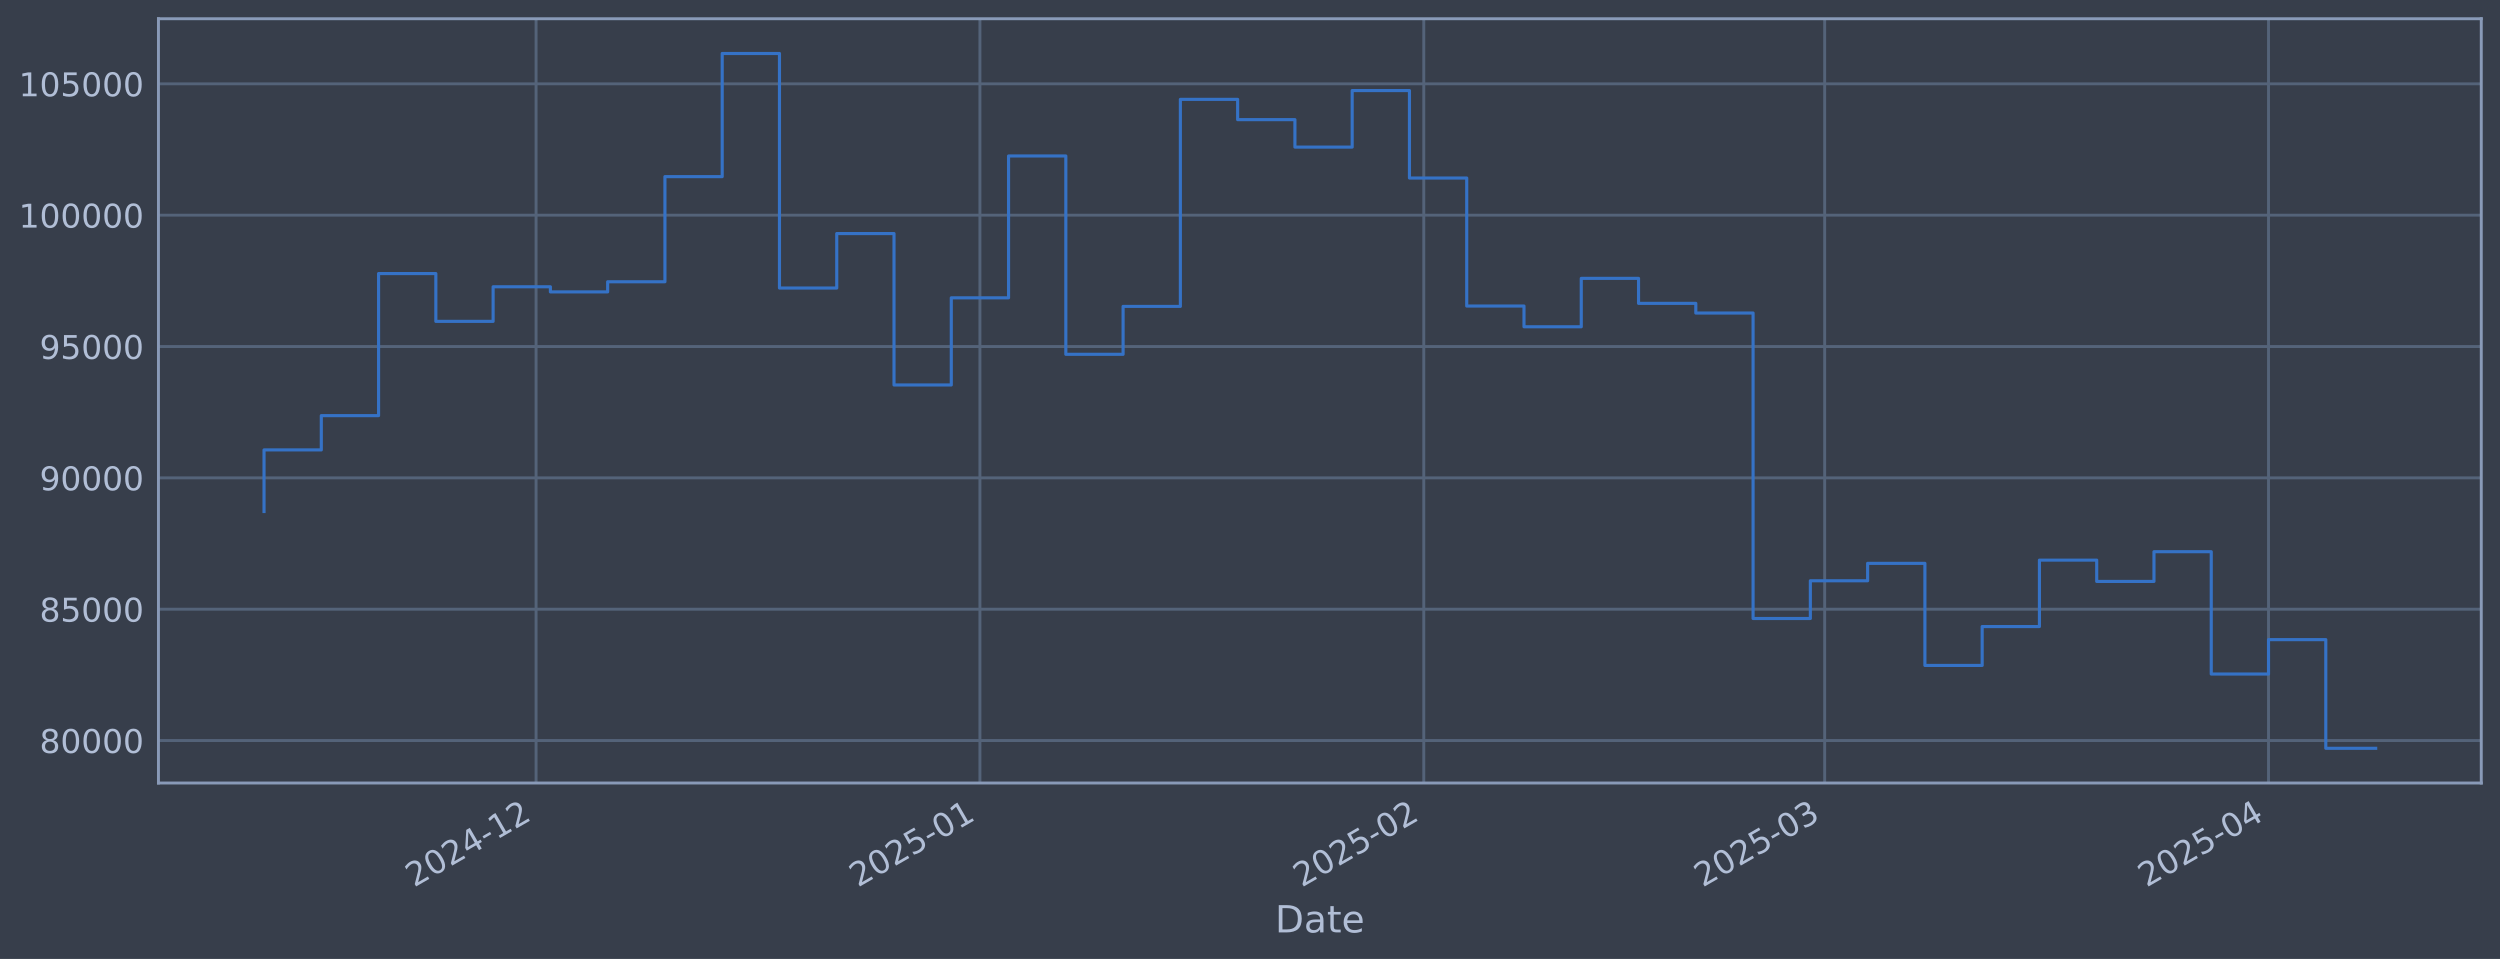
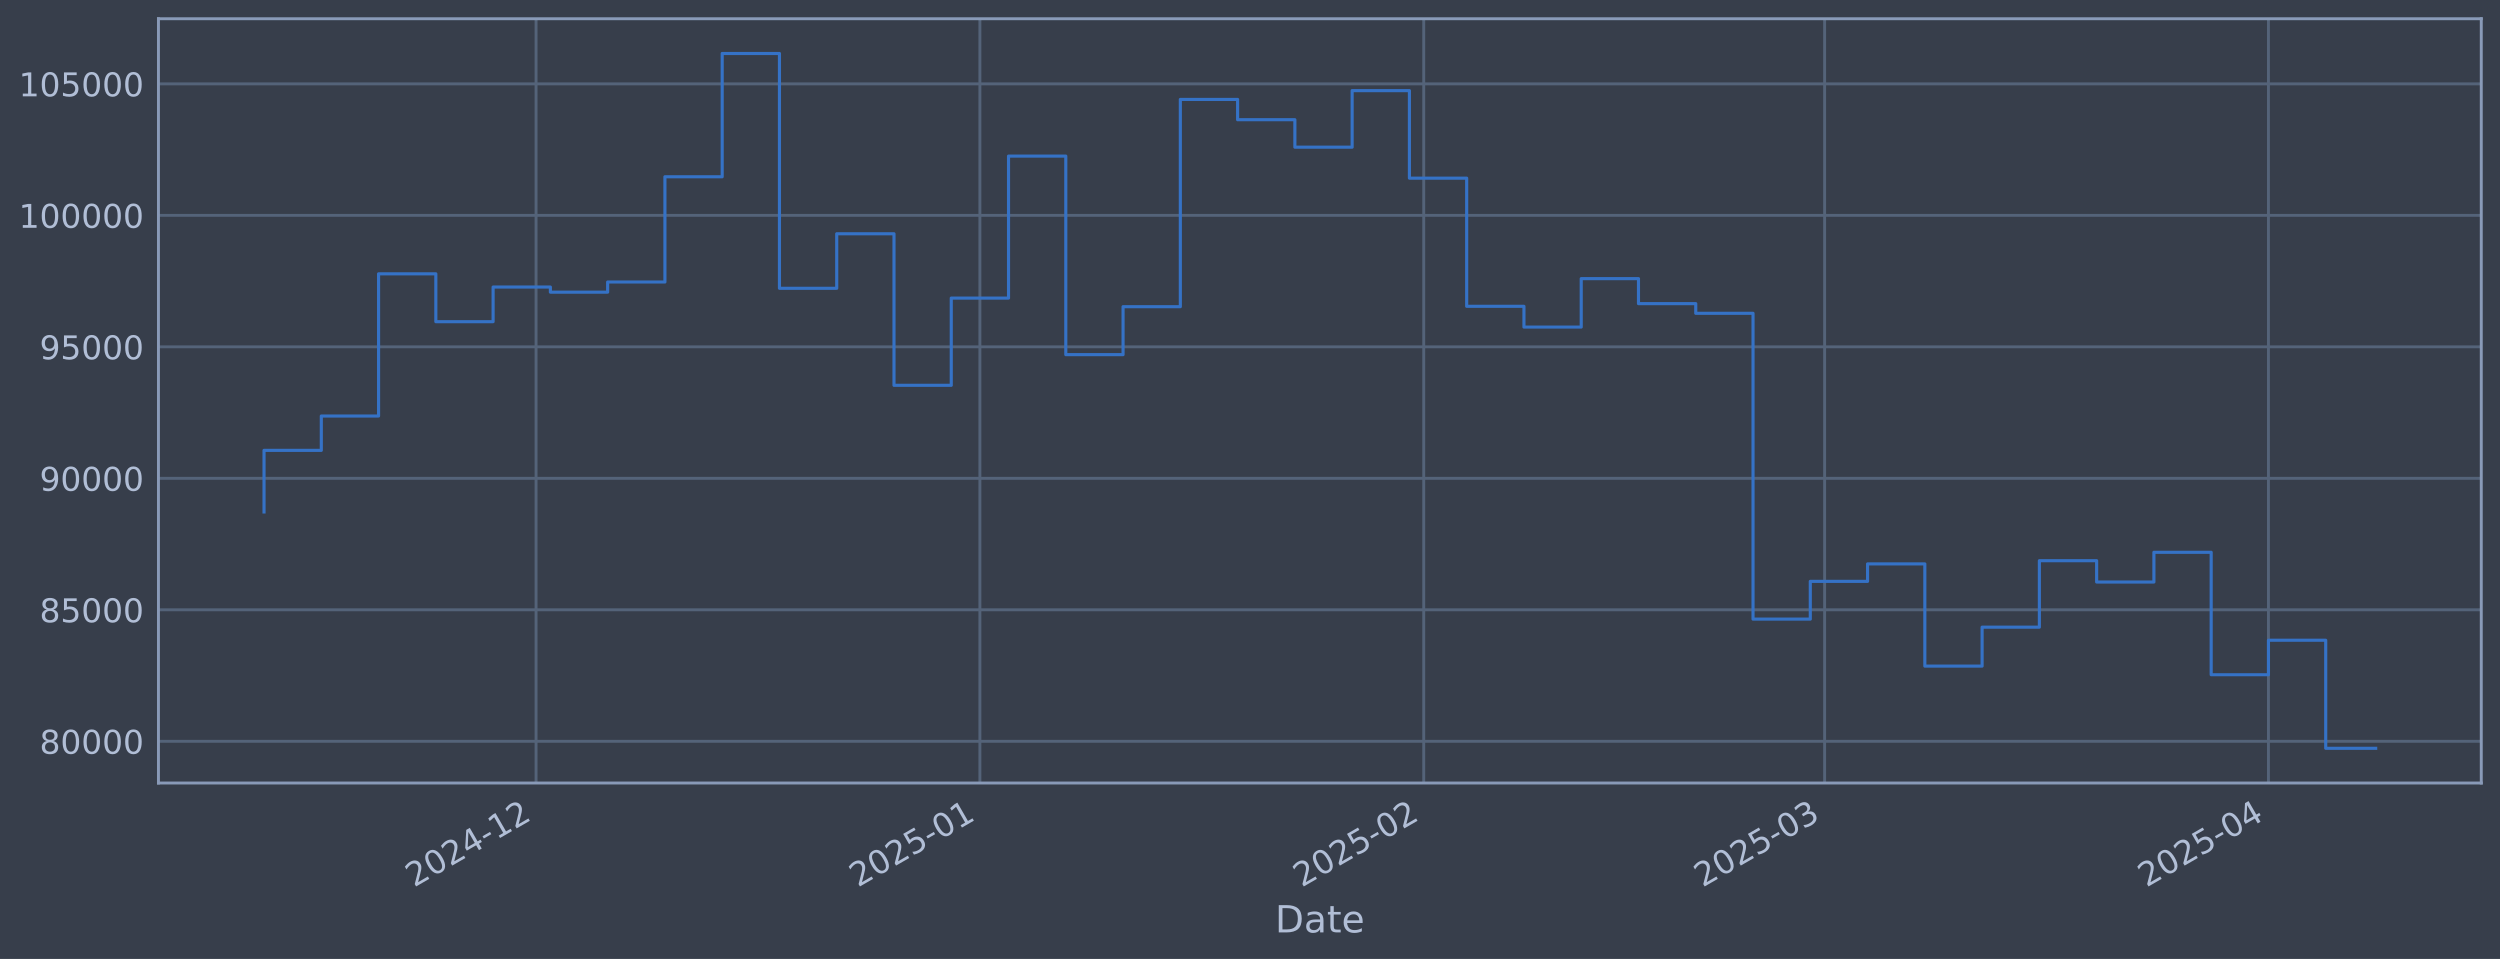
<svg xmlns="http://www.w3.org/2000/svg" xmlns:xlink="http://www.w3.org/1999/xlink" width="960.9pt" height="368.58pt" viewBox="0 0 960.9 368.58" version="1.1">
  <defs>
    <style type="text/css">*{stroke-linejoin: round; stroke-linecap: butt}</style>
  </defs>
  <g id="figure_1">
    <g id="patch_1">
      <path d="M 0 368.58  L 960.9 368.58  L 960.9 0  L 0 0  z " style="fill: #373e4b" />
    </g>
    <g id="axes_1">
      <g id="patch_2">
        <path d="M 60.901 300.96  L 953.701 300.96  L 953.701 7.2  L 60.901 7.2  z " style="fill: #373e4b" />
      </g>
      <g id="matplotlib.axis_1">
        <g id="xtick_1">
          <g id="line2d_1">
-             <path d="M 206.043 300.96  L 206.043 7.2  " clip-path="url(#pbfcb568579)" style="fill: none; stroke: #546379; stroke-width: 1.12; stroke-linecap: square" />
+             <path d="M 206.039 300.96  L 206.039 7.2  " clip-path="url(#p10f1785c68)" style="fill: none; stroke: #546379; stroke-width: 1.12; stroke-linecap: square" />
          </g>
          <g id="line2d_2" />
          <g id="text_1">
-             <g style="fill: #b1bed6" transform="translate(159.1395 341.1745) rotate(-30) scale(0.126 -0.126)">
+             <g style="fill: #b1bed6" transform="translate(159.1357 341.1745) rotate(-30) scale(0.126 -0.126)">
              <defs>
                <path id="DejaVuSans-32" d="M 1228 531  L 3431 531  L 3431 0  L 469 0  L 469 531  Q 828 903 1448 1529  Q 2069 2156 2228 2338  Q 2531 2678 2651 2914  Q 2772 3150 2772 3378  Q 2772 3750 2511 3984  Q 2250 4219 1831 4219  Q 1534 4219 1204 4116  Q 875 4013 500 3803  L 500 4441  Q 881 4594 1212 4672  Q 1544 4750 1819 4750  Q 2544 4750 2975 4387  Q 3406 4025 3406 3419  Q 3406 3131 3298 2873  Q 3191 2616 2906 2266  Q 2828 2175 2409 1742  Q 1991 1309 1228 531  z " transform="scale(0.015625)" />
                <path id="DejaVuSans-30" d="M 2034 4250  Q 1547 4250 1301 3770  Q 1056 3291 1056 2328  Q 1056 1369 1301 889  Q 1547 409 2034 409  Q 2525 409 2770 889  Q 3016 1369 3016 2328  Q 3016 3291 2770 3770  Q 2525 4250 2034 4250  z M 2034 4750  Q 2819 4750 3233 4129  Q 3647 3509 3647 2328  Q 3647 1150 3233 529  Q 2819 -91 2034 -91  Q 1250 -91 836 529  Q 422 1150 422 2328  Q 422 3509 836 4129  Q 1250 4750 2034 4750  z " transform="scale(0.015625)" />
                <path id="DejaVuSans-34" d="M 2419 4116  L 825 1625  L 2419 1625  L 2419 4116  z M 2253 4666  L 3047 4666  L 3047 1625  L 3713 1625  L 3713 1100  L 3047 1100  L 3047 0  L 2419 0  L 2419 1100  L 313 1100  L 313 1709  L 2253 4666  z " transform="scale(0.015625)" />
                <path id="DejaVuSans-2d" d="M 313 2009  L 1997 2009  L 1997 1497  L 313 1497  L 313 2009  z " transform="scale(0.015625)" />
                <path id="DejaVuSans-31" d="M 794 531  L 1825 531  L 1825 4091  L 703 3866  L 703 4441  L 1819 4666  L 2450 4666  L 2450 531  L 3481 531  L 3481 0  L 794 0  L 794 531  z " transform="scale(0.015625)" />
              </defs>
              <use xlink:href="#DejaVuSans-32" />
              <use xlink:href="#DejaVuSans-30" transform="translate(63.62305 0)" />
              <use xlink:href="#DejaVuSans-32" transform="translate(127.2461 0)" />
              <use xlink:href="#DejaVuSans-34" transform="translate(190.8691 0)" />
              <use xlink:href="#DejaVuSans-2d" transform="translate(254.4922 0)" />
              <use xlink:href="#DejaVuSans-31" transform="translate(290.5762 0)" />
              <use xlink:href="#DejaVuSans-32" transform="translate(354.1992 0)" />
            </g>
          </g>
        </g>
        <g id="xtick_2">
          <g id="line2d_3">
-             <path d="M 376.642 300.96  L 376.642 7.2  " clip-path="url(#pbfcb568579)" style="fill: none; stroke: #546379; stroke-width: 1.12; stroke-linecap: square" />
+             <path d="M 376.631 300.96  L 376.631 7.2  " clip-path="url(#p10f1785c68)" style="fill: none; stroke: #546379; stroke-width: 1.12; stroke-linecap: square" />
          </g>
          <g id="line2d_4" />
          <g id="text_2">
-             <g style="fill: #b1bed6" transform="translate(329.7383 341.1745) rotate(-30) scale(0.126 -0.126)">
+             <g style="fill: #b1bed6" transform="translate(329.7281 341.1745) rotate(-30) scale(0.126 -0.126)">
              <defs>
                <path id="DejaVuSans-35" d="M 691 4666  L 3169 4666  L 3169 4134  L 1269 4134  L 1269 2991  Q 1406 3038 1543 3061  Q 1681 3084 1819 3084  Q 2600 3084 3056 2656  Q 3513 2228 3513 1497  Q 3513 744 3044 326  Q 2575 -91 1722 -91  Q 1428 -91 1123 -41  Q 819 9 494 109  L 494 744  Q 775 591 1075 516  Q 1375 441 1709 441  Q 2250 441 2565 725  Q 2881 1009 2881 1497  Q 2881 1984 2565 2268  Q 2250 2553 1709 2553  Q 1456 2553 1204 2497  Q 953 2441 691 2322  L 691 4666  z " transform="scale(0.015625)" />
              </defs>
              <use xlink:href="#DejaVuSans-32" />
              <use xlink:href="#DejaVuSans-30" transform="translate(63.62305 0)" />
              <use xlink:href="#DejaVuSans-32" transform="translate(127.2461 0)" />
              <use xlink:href="#DejaVuSans-35" transform="translate(190.8691 0)" />
              <use xlink:href="#DejaVuSans-2d" transform="translate(254.4922 0)" />
              <use xlink:href="#DejaVuSans-30" transform="translate(290.5762 0)" />
              <use xlink:href="#DejaVuSans-31" transform="translate(354.1992 0)" />
            </g>
          </g>
        </g>
        <g id="xtick_3">
          <g id="line2d_5">
-             <path d="M 547.24 300.96  L 547.24 7.2  " clip-path="url(#pbfcb568579)" style="fill: none; stroke: #546379; stroke-width: 1.12; stroke-linecap: square" />
+             <path d="M 547.224 300.96  L 547.224 7.2  " clip-path="url(#p10f1785c68)" style="fill: none; stroke: #546379; stroke-width: 1.12; stroke-linecap: square" />
          </g>
          <g id="line2d_6" />
          <g id="text_3">
-             <g style="fill: #b1bed6" transform="translate(500.337 341.1745) rotate(-30) scale(0.126 -0.126)">
+             <g style="fill: #b1bed6" transform="translate(500.3205 341.1745) rotate(-30) scale(0.126 -0.126)">
              <use xlink:href="#DejaVuSans-32" />
              <use xlink:href="#DejaVuSans-30" transform="translate(63.62305 0)" />
              <use xlink:href="#DejaVuSans-32" transform="translate(127.2461 0)" />
              <use xlink:href="#DejaVuSans-35" transform="translate(190.8691 0)" />
              <use xlink:href="#DejaVuSans-2d" transform="translate(254.4922 0)" />
              <use xlink:href="#DejaVuSans-30" transform="translate(290.5762 0)" />
              <use xlink:href="#DejaVuSans-32" transform="translate(354.1992 0)" />
            </g>
          </g>
        </g>
        <g id="xtick_4">
          <g id="line2d_7">
-             <path d="M 701.329 300.96  L 701.329 7.2  " clip-path="url(#pbfcb568579)" style="fill: none; stroke: #546379; stroke-width: 1.12; stroke-linecap: square" />
+             <path d="M 701.307 300.96  L 701.307 7.2  " clip-path="url(#p10f1785c68)" style="fill: none; stroke: #546379; stroke-width: 1.12; stroke-linecap: square" />
          </g>
          <g id="line2d_8" />
          <g id="text_4">
-             <g style="fill: #b1bed6" transform="translate(654.4261 341.1745) rotate(-30) scale(0.126 -0.126)">
+             <g style="fill: #b1bed6" transform="translate(654.404 341.1745) rotate(-30) scale(0.126 -0.126)">
              <defs>
                <path id="DejaVuSans-33" d="M 2597 2516  Q 3050 2419 3304 2112  Q 3559 1806 3559 1356  Q 3559 666 3084 287  Q 2609 -91 1734 -91  Q 1441 -91 1130 -33  Q 819 25 488 141  L 488 750  Q 750 597 1062 519  Q 1375 441 1716 441  Q 2309 441 2620 675  Q 2931 909 2931 1356  Q 2931 1769 2642 2001  Q 2353 2234 1838 2234  L 1294 2234  L 1294 2753  L 1863 2753  Q 2328 2753 2575 2939  Q 2822 3125 2822 3475  Q 2822 3834 2567 4026  Q 2313 4219 1838 4219  Q 1578 4219 1281 4162  Q 984 4106 628 3988  L 628 4550  Q 988 4650 1302 4700  Q 1616 4750 1894 4750  Q 2613 4750 3031 4423  Q 3450 4097 3450 3541  Q 3450 3153 3228 2886  Q 3006 2619 2597 2516  z " transform="scale(0.015625)" />
              </defs>
              <use xlink:href="#DejaVuSans-32" />
              <use xlink:href="#DejaVuSans-30" transform="translate(63.62305 0)" />
              <use xlink:href="#DejaVuSans-32" transform="translate(127.2461 0)" />
              <use xlink:href="#DejaVuSans-35" transform="translate(190.8691 0)" />
              <use xlink:href="#DejaVuSans-2d" transform="translate(254.4922 0)" />
              <use xlink:href="#DejaVuSans-30" transform="translate(290.5762 0)" />
              <use xlink:href="#DejaVuSans-33" transform="translate(354.1992 0)" />
            </g>
          </g>
        </g>
        <g id="xtick_5">
          <g id="line2d_9">
-             <path d="M 871.928 300.96  L 871.928 7.2  " clip-path="url(#pbfcb568579)" style="fill: none; stroke: #546379; stroke-width: 1.12; stroke-linecap: square" />
+             <path d="M 871.9 300.96  L 871.9 7.2  " clip-path="url(#p10f1785c68)" style="fill: none; stroke: #546379; stroke-width: 1.12; stroke-linecap: square" />
          </g>
          <g id="line2d_10" />
          <g id="text_5">
-             <g style="fill: #b1bed6" transform="translate(825.0249 341.1745) rotate(-30) scale(0.126 -0.126)">
+             <g style="fill: #b1bed6" transform="translate(824.9964 341.1745) rotate(-30) scale(0.126 -0.126)">
              <use xlink:href="#DejaVuSans-32" />
              <use xlink:href="#DejaVuSans-30" transform="translate(63.62305 0)" />
              <use xlink:href="#DejaVuSans-32" transform="translate(127.2461 0)" />
              <use xlink:href="#DejaVuSans-35" transform="translate(190.8691 0)" />
              <use xlink:href="#DejaVuSans-2d" transform="translate(254.4922 0)" />
              <use xlink:href="#DejaVuSans-30" transform="translate(290.5762 0)" />
              <use xlink:href="#DejaVuSans-34" transform="translate(354.1992 0)" />
            </g>
          </g>
        </g>
        <g id="text_6">
          <g style="fill: #b1bed6" transform="translate(490.0914 358.3856) scale(0.144 -0.144)">
            <defs>
              <path id="DejaVuSans-44" d="M 1259 4147  L 1259 519  L 2022 519  Q 2988 519 3436 956  Q 3884 1394 3884 2338  Q 3884 3275 3436 3711  Q 2988 4147 2022 4147  L 1259 4147  z M 628 4666  L 1925 4666  Q 3281 4666 3915 4102  Q 4550 3538 4550 2338  Q 4550 1131 3912 565  Q 3275 0 1925 0  L 628 0  L 628 4666  z " transform="scale(0.015625)" />
              <path id="DejaVuSans-61" d="M 2194 1759  Q 1497 1759 1228 1600  Q 959 1441 959 1056  Q 959 750 1161 570  Q 1363 391 1709 391  Q 2188 391 2477 730  Q 2766 1069 2766 1631  L 2766 1759  L 2194 1759  z M 3341 1997  L 3341 0  L 2766 0  L 2766 531  Q 2569 213 2275 61  Q 1981 -91 1556 -91  Q 1019 -91 701 211  Q 384 513 384 1019  Q 384 1609 779 1909  Q 1175 2209 1959 2209  L 2766 2209  L 2766 2266  Q 2766 2663 2505 2880  Q 2244 3097 1772 3097  Q 1472 3097 1187 3025  Q 903 2953 641 2809  L 641 3341  Q 956 3463 1253 3523  Q 1550 3584 1831 3584  Q 2591 3584 2966 3190  Q 3341 2797 3341 1997  z " transform="scale(0.015625)" />
              <path id="DejaVuSans-74" d="M 1172 4494  L 1172 3500  L 2356 3500  L 2356 3053  L 1172 3053  L 1172 1153  Q 1172 725 1289 603  Q 1406 481 1766 481  L 2356 481  L 2356 0  L 1766 0  Q 1100 0 847 248  Q 594 497 594 1153  L 594 3053  L 172 3053  L 172 3500  L 594 3500  L 594 4494  L 1172 4494  z " transform="scale(0.015625)" />
              <path id="DejaVuSans-65" d="M 3597 1894  L 3597 1613  L 953 1613  Q 991 1019 1311 708  Q 1631 397 2203 397  Q 2534 397 2845 478  Q 3156 559 3463 722  L 3463 178  Q 3153 47 2828 -22  Q 2503 -91 2169 -91  Q 1331 -91 842 396  Q 353 884 353 1716  Q 353 2575 817 3079  Q 1281 3584 2069 3584  Q 2775 3584 3186 3129  Q 3597 2675 3597 1894  z M 3022 2063  Q 3016 2534 2758 2815  Q 2500 3097 2075 3097  Q 1594 3097 1305 2825  Q 1016 2553 972 2059  L 3022 2063  z " transform="scale(0.015625)" />
            </defs>
            <use xlink:href="#DejaVuSans-44" />
            <use xlink:href="#DejaVuSans-61" transform="translate(77.00195 0)" />
            <use xlink:href="#DejaVuSans-74" transform="translate(138.2812 0)" />
            <use xlink:href="#DejaVuSans-65" transform="translate(177.4902 0)" />
          </g>
        </g>
      </g>
      <g id="matplotlib.axis_2">
        <g id="ytick_1">
          <g id="line2d_11">
-             <path d="M 60.901 284.63  L 953.701 284.63  " clip-path="url(#pbfcb568579)" style="fill: none; stroke: #546379; stroke-width: 1.12; stroke-linecap: square" />
+             <path d="M 60.901 284.924  L 953.701 284.924  " clip-path="url(#p10f1785c68)" style="fill: none; stroke: #546379; stroke-width: 1.12; stroke-linecap: square" />
          </g>
          <g id="line2d_12" />
          <g id="text_7">
-             <g style="fill: #b1bed6" transform="translate(15.21675 289.4171) scale(0.126 -0.126)">
+             <g style="fill: #b1bed6" transform="translate(15.21675 289.7113) scale(0.126 -0.126)">
              <defs>
                <path id="DejaVuSans-38" d="M 2034 2216  Q 1584 2216 1326 1975  Q 1069 1734 1069 1313  Q 1069 891 1326 650  Q 1584 409 2034 409  Q 2484 409 2743 651  Q 3003 894 3003 1313  Q 3003 1734 2745 1975  Q 2488 2216 2034 2216  z M 1403 2484  Q 997 2584 770 2862  Q 544 3141 544 3541  Q 544 4100 942 4425  Q 1341 4750 2034 4750  Q 2731 4750 3128 4425  Q 3525 4100 3525 3541  Q 3525 3141 3298 2862  Q 3072 2584 2669 2484  Q 3125 2378 3379 2068  Q 3634 1759 3634 1313  Q 3634 634 3220 271  Q 2806 -91 2034 -91  Q 1263 -91 848 271  Q 434 634 434 1313  Q 434 1759 690 2068  Q 947 2378 1403 2484  z M 1172 3481  Q 1172 3119 1398 2916  Q 1625 2713 2034 2713  Q 2441 2713 2670 2916  Q 2900 3119 2900 3481  Q 2900 3844 2670 4047  Q 2441 4250 2034 4250  Q 1625 4250 1398 4047  Q 1172 3844 1172 3481  z " transform="scale(0.015625)" />
              </defs>
              <use xlink:href="#DejaVuSans-38" />
              <use xlink:href="#DejaVuSans-30" transform="translate(63.62305 0)" />
              <use xlink:href="#DejaVuSans-30" transform="translate(127.2461 0)" />
              <use xlink:href="#DejaVuSans-30" transform="translate(190.8691 0)" />
              <use xlink:href="#DejaVuSans-30" transform="translate(254.4922 0)" />
            </g>
          </g>
        </g>
        <g id="ytick_2">
          <g id="line2d_13">
-             <path d="M 60.901 234.149  L 953.701 234.149  " clip-path="url(#pbfcb568579)" style="fill: none; stroke: #546379; stroke-width: 1.12; stroke-linecap: square" />
+             <path d="M 60.901 234.387  L 953.701 234.387  " clip-path="url(#p10f1785c68)" style="fill: none; stroke: #546379; stroke-width: 1.12; stroke-linecap: square" />
          </g>
          <g id="line2d_14" />
          <g id="text_8">
-             <g style="fill: #b1bed6" transform="translate(15.21675 238.9359) scale(0.126 -0.126)">
+             <g style="fill: #b1bed6" transform="translate(15.21675 239.1738) scale(0.126 -0.126)">
              <use xlink:href="#DejaVuSans-38" />
              <use xlink:href="#DejaVuSans-35" transform="translate(63.62305 0)" />
              <use xlink:href="#DejaVuSans-30" transform="translate(127.2461 0)" />
              <use xlink:href="#DejaVuSans-30" transform="translate(190.8691 0)" />
              <use xlink:href="#DejaVuSans-30" transform="translate(254.4922 0)" />
            </g>
          </g>
        </g>
        <g id="ytick_3">
          <g id="line2d_15">
-             <path d="M 60.901 183.668  L 953.701 183.668  " clip-path="url(#pbfcb568579)" style="fill: none; stroke: #546379; stroke-width: 1.12; stroke-linecap: square" />
+             <path d="M 60.901 183.849  L 953.701 183.849  " clip-path="url(#p10f1785c68)" style="fill: none; stroke: #546379; stroke-width: 1.12; stroke-linecap: square" />
          </g>
          <g id="line2d_16" />
          <g id="text_9">
-             <g style="fill: #b1bed6" transform="translate(15.21675 188.4547) scale(0.126 -0.126)">
+             <g style="fill: #b1bed6" transform="translate(15.21675 188.6364) scale(0.126 -0.126)">
              <defs>
                <path id="DejaVuSans-39" d="M 703 97  L 703 672  Q 941 559 1184 500  Q 1428 441 1663 441  Q 2288 441 2617 861  Q 2947 1281 2994 2138  Q 2813 1869 2534 1725  Q 2256 1581 1919 1581  Q 1219 1581 811 2004  Q 403 2428 403 3163  Q 403 3881 828 4315  Q 1253 4750 1959 4750  Q 2769 4750 3195 4129  Q 3622 3509 3622 2328  Q 3622 1225 3098 567  Q 2575 -91 1691 -91  Q 1453 -91 1209 -44  Q 966 3 703 97  z M 1959 2075  Q 2384 2075 2632 2365  Q 2881 2656 2881 3163  Q 2881 3666 2632 3958  Q 2384 4250 1959 4250  Q 1534 4250 1286 3958  Q 1038 3666 1038 3163  Q 1038 2656 1286 2365  Q 1534 2075 1959 2075  z " transform="scale(0.015625)" />
              </defs>
              <use xlink:href="#DejaVuSans-39" />
              <use xlink:href="#DejaVuSans-30" transform="translate(63.62305 0)" />
              <use xlink:href="#DejaVuSans-30" transform="translate(127.2461 0)" />
              <use xlink:href="#DejaVuSans-30" transform="translate(190.8691 0)" />
              <use xlink:href="#DejaVuSans-30" transform="translate(254.4922 0)" />
            </g>
          </g>
        </g>
        <g id="ytick_4">
          <g id="line2d_17">
-             <path d="M 60.901 133.186  L 953.701 133.186  " clip-path="url(#pbfcb568579)" style="fill: none; stroke: #546379; stroke-width: 1.12; stroke-linecap: square" />
+             <path d="M 60.901 133.312  L 953.701 133.312  " clip-path="url(#p10f1785c68)" style="fill: none; stroke: #546379; stroke-width: 1.12; stroke-linecap: square" />
          </g>
          <g id="line2d_18" />
          <g id="text_10">
-             <g style="fill: #b1bed6" transform="translate(15.21675 137.9735) scale(0.126 -0.126)">
+             <g style="fill: #b1bed6" transform="translate(15.21675 138.099) scale(0.126 -0.126)">
              <use xlink:href="#DejaVuSans-39" />
              <use xlink:href="#DejaVuSans-35" transform="translate(63.62305 0)" />
              <use xlink:href="#DejaVuSans-30" transform="translate(127.2461 0)" />
              <use xlink:href="#DejaVuSans-30" transform="translate(190.8691 0)" />
              <use xlink:href="#DejaVuSans-30" transform="translate(254.4922 0)" />
            </g>
          </g>
        </g>
        <g id="ytick_5">
          <g id="line2d_19">
-             <path d="M 60.901 82.705  L 953.701 82.705  " clip-path="url(#pbfcb568579)" style="fill: none; stroke: #546379; stroke-width: 1.12; stroke-linecap: square" />
+             <path d="M 60.901 82.775  L 953.701 82.775  " clip-path="url(#p10f1785c68)" style="fill: none; stroke: #546379; stroke-width: 1.12; stroke-linecap: square" />
          </g>
          <g id="line2d_20" />
          <g id="text_11">
-             <g style="fill: #b1bed6" transform="translate(7.2 87.49229) scale(0.126 -0.126)">
+             <g style="fill: #b1bed6" transform="translate(7.2 87.56154) scale(0.126 -0.126)">
              <use xlink:href="#DejaVuSans-31" />
              <use xlink:href="#DejaVuSans-30" transform="translate(63.62305 0)" />
              <use xlink:href="#DejaVuSans-30" transform="translate(127.2461 0)" />
              <use xlink:href="#DejaVuSans-30" transform="translate(190.8691 0)" />
              <use xlink:href="#DejaVuSans-30" transform="translate(254.4922 0)" />
              <use xlink:href="#DejaVuSans-30" transform="translate(318.1152 0)" />
            </g>
          </g>
        </g>
        <g id="ytick_6">
          <g id="line2d_21">
-             <path d="M 60.901 32.224  L 953.701 32.224  " clip-path="url(#pbfcb568579)" style="fill: none; stroke: #546379; stroke-width: 1.12; stroke-linecap: square" />
+             <path d="M 60.901 32.237  L 953.701 32.237  " clip-path="url(#p10f1785c68)" style="fill: none; stroke: #546379; stroke-width: 1.12; stroke-linecap: square" />
          </g>
          <g id="line2d_22" />
          <g id="text_12">
-             <g style="fill: #b1bed6" transform="translate(7.2 37.0111) scale(0.126 -0.126)">
+             <g style="fill: #b1bed6" transform="translate(7.2 37.0241) scale(0.126 -0.126)">
              <use xlink:href="#DejaVuSans-31" />
              <use xlink:href="#DejaVuSans-30" transform="translate(63.62305 0)" />
              <use xlink:href="#DejaVuSans-35" transform="translate(127.2461 0)" />
              <use xlink:href="#DejaVuSans-30" transform="translate(190.8691 0)" />
              <use xlink:href="#DejaVuSans-30" transform="translate(254.4922 0)" />
              <use xlink:href="#DejaVuSans-30" transform="translate(318.1152 0)" />
            </g>
          </g>
        </g>
      </g>
      <g id="line2d_23">
-         <path d="M 101.482 196.593  L 101.482 172.933  L 123.495 172.933  L 123.495 159.745  L 145.508 159.745  L 145.508 105.15  L 167.521 105.15  L 167.521 123.524  L 189.533 123.524  L 189.533 110.231  L 211.546 110.231  L 211.546 112.191  L 233.559 112.191  L 233.559 108.294  L 255.571 108.294  L 255.571 67.889  L 277.584 67.889  L 277.584 20.553  L 299.597 20.553  L 299.597 110.707  L 321.61 110.707  L 321.61 89.771  L 343.622 89.771  L 343.622 147.963  L 365.635 147.963  L 365.635 114.472  L 387.648 114.472  L 387.648 59.955  L 409.661 59.955  L 409.661 136.188  L 431.673 136.188  L 431.673 117.768  L 453.686 117.768  L 453.686 38.192  L 475.699 38.192  L 475.699 45.985  L 497.712 45.985  L 497.712 56.529  L 519.724 56.529  L 519.724 34.809  L 541.737 34.809  L 541.737 68.422  L 563.75 68.422  L 563.75 117.631  L 585.763 117.631  L 585.763 125.594  L 607.775 125.594  L 607.775 107.001  L 629.788 107.001  L 629.788 116.6  L 651.801 116.6  L 651.801 120.316  L 673.813 120.316  L 673.813 237.724  L 695.826 237.724  L 695.826 223.227  L 717.839 223.227  L 717.839 216.526  L 739.852 216.526  L 739.852 255.762  L 761.864 255.762  L 761.864 240.816  L 783.877 240.816  L 783.877 215.293  L 805.89 215.293  L 805.89 223.476  L 827.903 223.476  L 827.903 212.061  L 849.915 212.061  L 849.915 259.075  L 871.928 259.075  L 871.928 245.84  L 893.941 245.84  L 893.941 287.607  L 913.119 287.607  " clip-path="url(#pbfcb568579)" style="fill: none; stroke: #3572c6; stroke-width: 1.2; stroke-linecap: square" />
+         <path d="M 101.482 196.79  L 101.482 173.103  L 123.494 173.103  L 123.494 159.9  L 145.506 159.9  L 145.506 105.244  L 167.518 105.244  L 167.518 123.639  L 189.53 123.639  L 189.53 110.331  L 211.542 110.331  L 211.542 112.293  L 233.554 112.293  L 233.554 108.391  L 255.566 108.391  L 255.566 67.941  L 277.578 67.941  L 277.578 20.553  L 299.59 20.553  L 299.59 110.807  L 321.602 110.807  L 321.602 89.849  L 343.613 89.849  L 343.613 148.105  L 365.625 148.105  L 365.625 114.576  L 387.637 114.576  L 387.637 59.999  L 409.649 59.999  L 409.649 136.317  L 431.661 136.317  L 431.661 117.876  L 453.673 117.876  L 453.673 38.212  L 475.685 38.212  L 475.685 46.013  L 497.697 46.013  L 497.697 56.57  L 519.709 56.57  L 519.709 34.825  L 541.721 34.825  L 541.721 68.475  L 563.733 68.475  L 563.733 117.739  L 585.745 117.739  L 585.745 125.711  L 607.757 125.711  L 607.757 107.097  L 629.768 107.097  L 629.768 116.707  L 651.78 116.707  L 651.78 120.427  L 673.792 120.427  L 673.792 237.966  L 695.804 237.966  L 695.804 223.453  L 717.816 223.453  L 717.816 216.744  L 739.828 216.744  L 739.828 256.024  L 761.84 256.024  L 761.84 241.062  L 783.852 241.062  L 783.852 215.51  L 805.864 215.51  L 805.864 223.702  L 827.876 223.702  L 827.876 212.274  L 849.888 212.274  L 849.888 259.341  L 871.9 259.341  L 871.9 246.091  L 893.912 246.091  L 893.912 287.607  L 913.119 287.607  " clip-path="url(#p10f1785c68)" style="fill: none; stroke: #3572c6; stroke-width: 1.2; stroke-linecap: square" />
      </g>
      <g id="patch_3">
        <path d="M 60.901 300.96  L 60.901 7.2  " style="fill: none; stroke: #899ab8; stroke-width: 1.12; stroke-linejoin: miter; stroke-linecap: square" />
      </g>
      <g id="patch_4">
        <path d="M 953.701 300.96  L 953.701 7.2  " style="fill: none; stroke: #899ab8; stroke-width: 1.12; stroke-linejoin: miter; stroke-linecap: square" />
      </g>
      <g id="patch_5">
        <path d="M 60.901 300.96  L 953.701 300.96  " style="fill: none; stroke: #899ab8; stroke-width: 1.12; stroke-linejoin: miter; stroke-linecap: square" />
      </g>
      <g id="patch_6">
        <path d="M 60.901 7.2  L 953.701 7.2  " style="fill: none; stroke: #899ab8; stroke-width: 1.12; stroke-linejoin: miter; stroke-linecap: square" />
      </g>
    </g>
  </g>
  <defs>
-     <clipPath id="pbfcb568579">
+     <clipPath id="p10f1785c68">
      <rect x="60.901" y="7.2" width="892.8" height="293.76" />
    </clipPath>
  </defs>
</svg>
